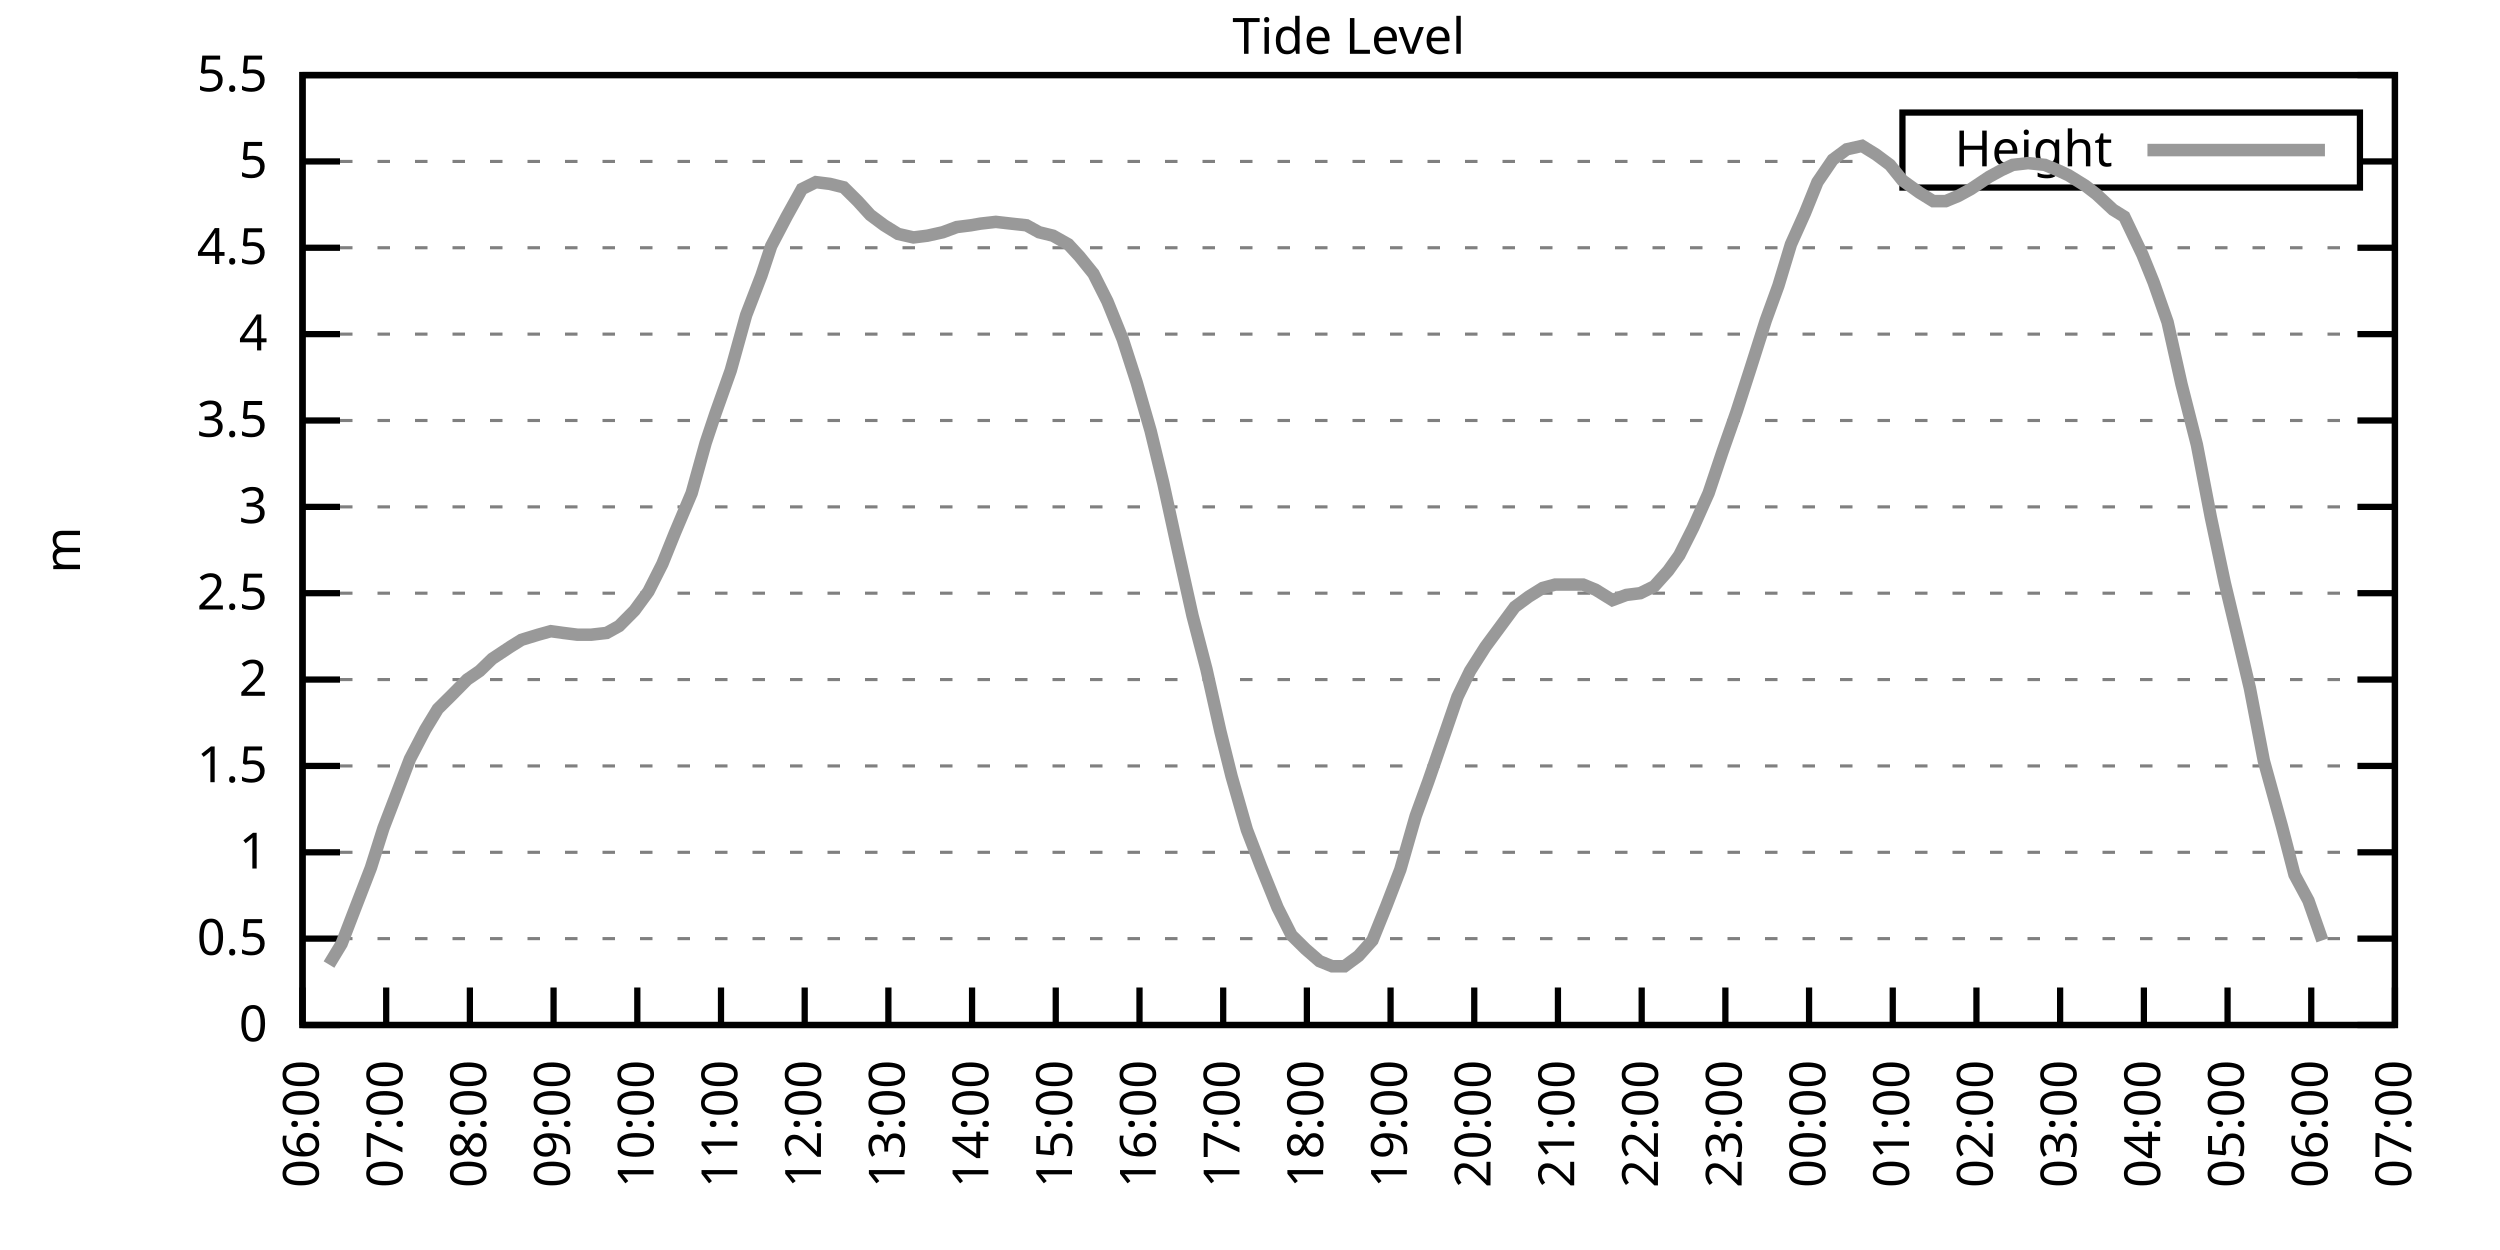
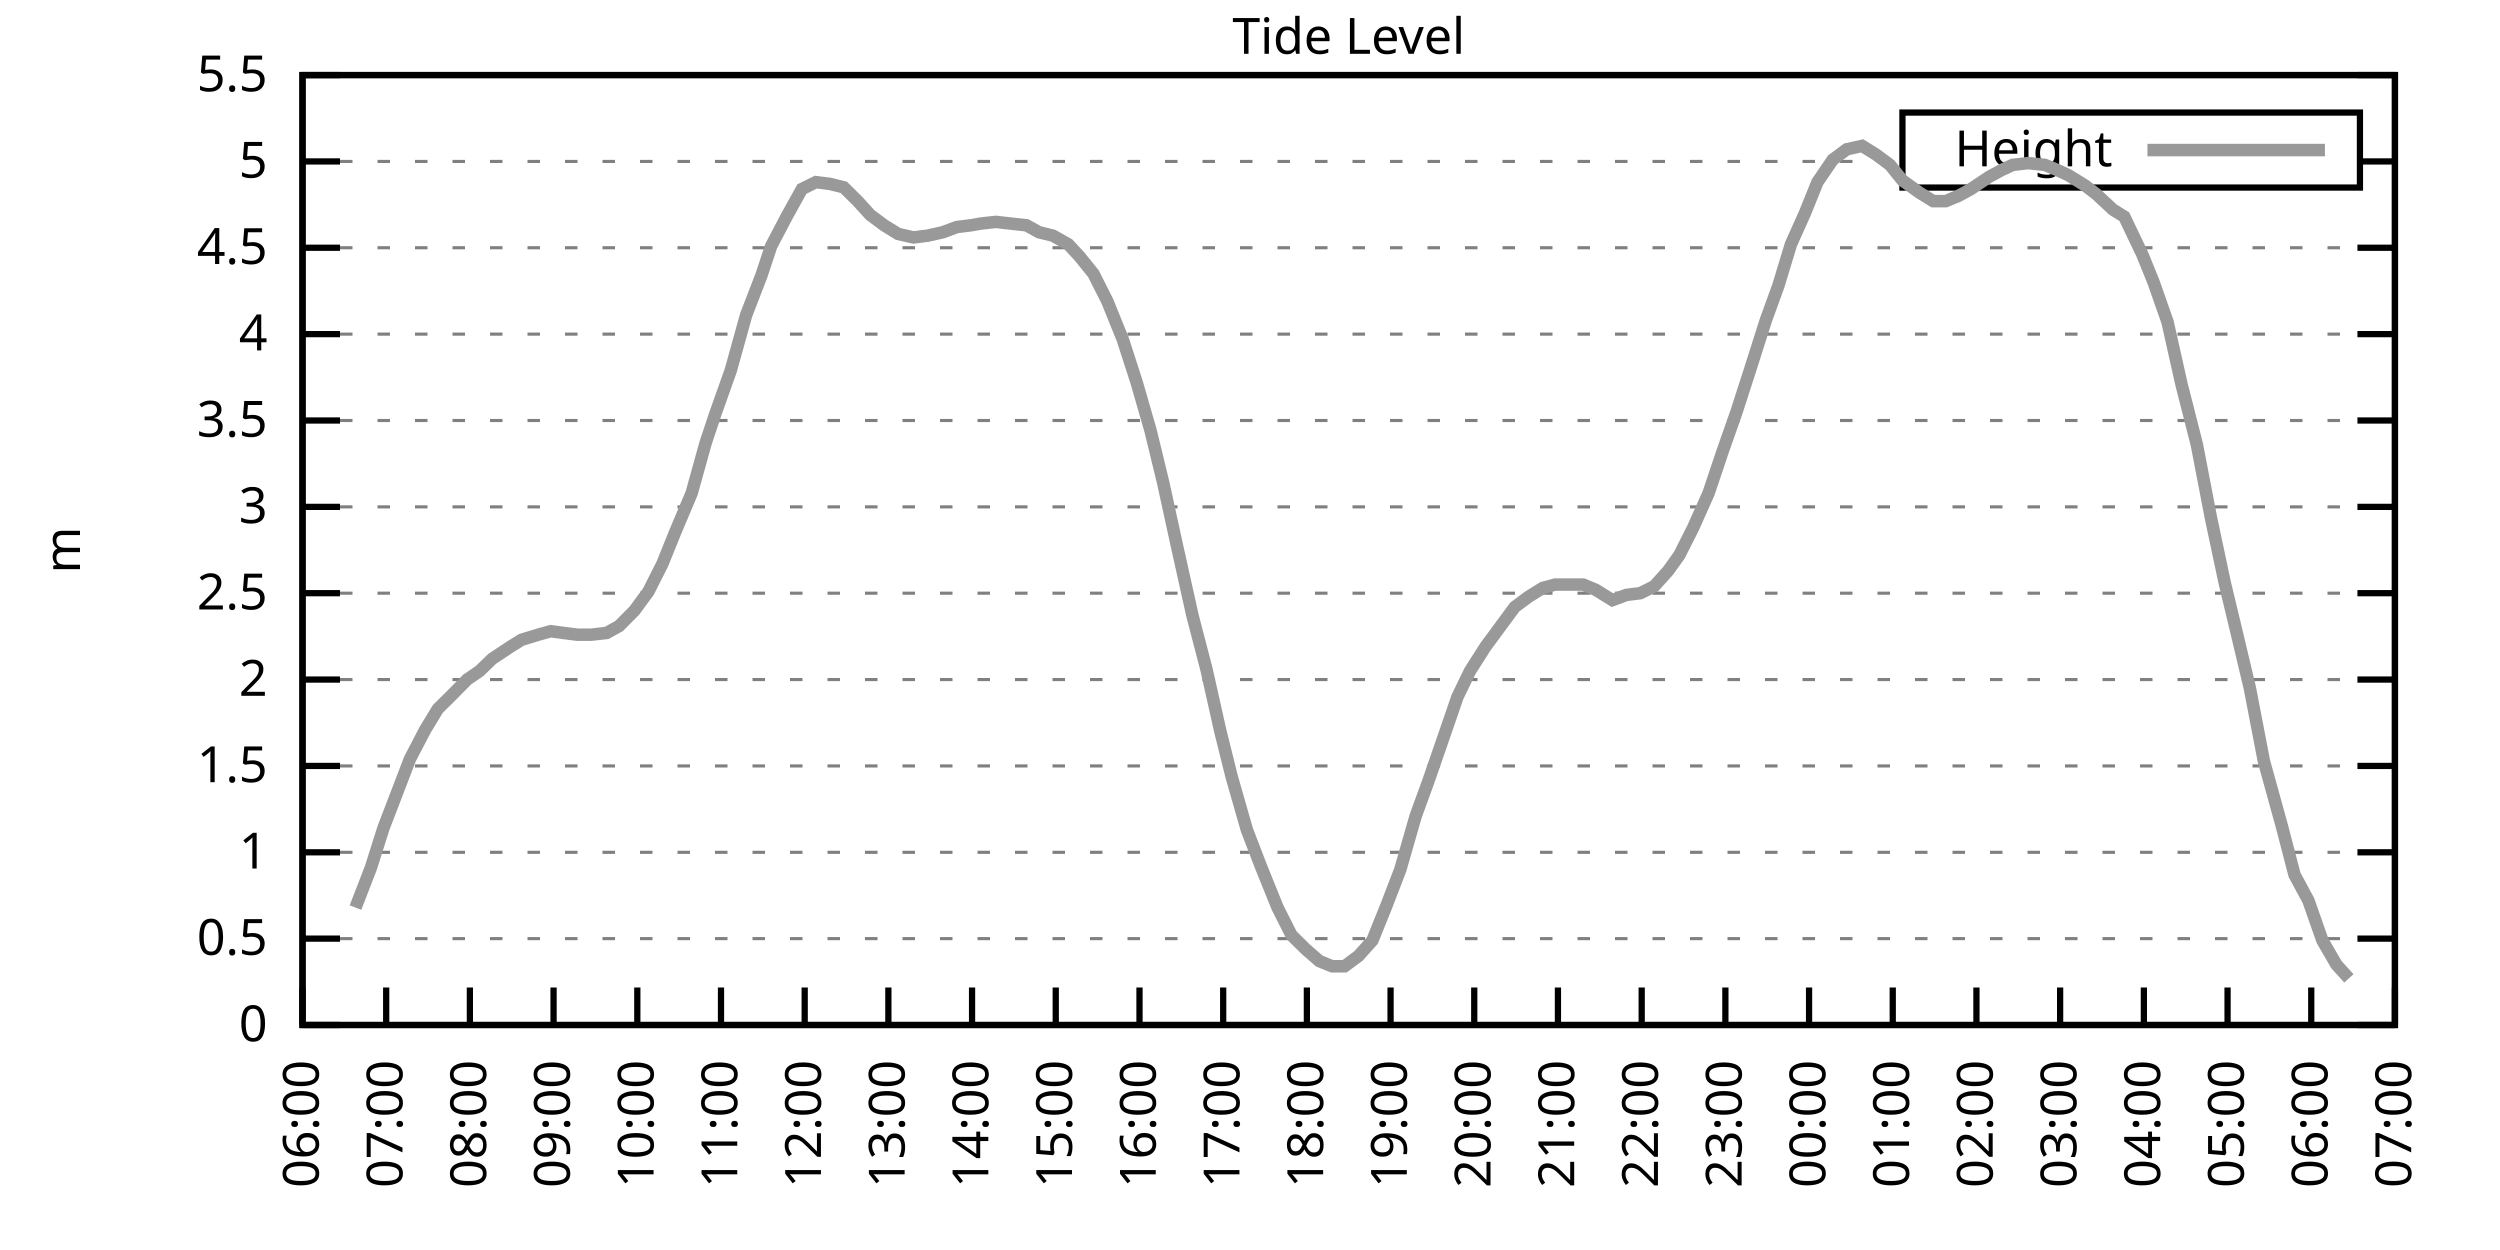
<svg xmlns="http://www.w3.org/2000/svg" xmlns:xlink="http://www.w3.org/1999/xlink" width="400" height="200" viewBox="0 0 400 200">
  <g id="gnuplot_canvas">
    <rect x="0" y="0" width="400" height="200" fill="none" />
    <defs>
      <circle id="gpDot" r="0.5" stroke-width="0.5" stroke="currentColor" />
      <path id="gpPt0" stroke-width="0.333" stroke="currentColor" d="M-1,0 h2 M0,-1 v2" />
      <path id="gpPt1" stroke-width="0.333" stroke="currentColor" d="M-1,-1 L1,1 M1,-1 L-1,1" />
      <path id="gpPt2" stroke-width="0.333" stroke="currentColor" d="M-1,0 L1,0 M0,-1 L0,1 M-1,-1 L1,1 M-1,1 L1,-1" />
      <rect id="gpPt3" stroke-width="0.333" stroke="currentColor" x="-1" y="-1" width="2" height="2" />
      <rect id="gpPt4" stroke-width="0.333" stroke="currentColor" fill="currentColor" x="-1" y="-1" width="2" height="2" />
      <circle id="gpPt5" stroke-width="0.333" stroke="currentColor" cx="0" cy="0" r="1" />
      <use xlink:href="#gpPt5" id="gpPt6" fill="currentColor" stroke="none" />
      <path id="gpPt7" stroke-width="0.333" stroke="currentColor" d="M0,-1.33 L-1.33,0.67 L1.33,0.67 z" />
      <use xlink:href="#gpPt7" id="gpPt8" fill="currentColor" stroke="none" />
      <use xlink:href="#gpPt7" id="gpPt9" stroke="currentColor" transform="rotate(180)" />
      <use xlink:href="#gpPt9" id="gpPt10" fill="currentColor" stroke="none" />
      <use xlink:href="#gpPt3" id="gpPt11" stroke="currentColor" transform="rotate(45)" />
      <use xlink:href="#gpPt11" id="gpPt12" fill="currentColor" stroke="none" />
      <path id="gpPt13" stroke-width="0.333" stroke="currentColor" d="M0,1.330 L1.265,0.411 L0.782,-1.067 L-0.782,-1.076 L-1.265,0.411 z" />
      <use xlink:href="#gpPt13" id="gpPt14" fill="currentColor" stroke="none" />
      <filter id="textbox" filterUnits="objectBoundingBox" x="0" y="0" height="1" width="1">
        <feFlood flood-color="white" flood-opacity="1" result="bgnd" />
        <feComposite in="SourceGraphic" in2="bgnd" operator="atop" />
      </filter>
      <filter id="greybox" filterUnits="objectBoundingBox" x="0" y="0" height="1" width="1">
        <feFlood flood-color="lightgrey" flood-opacity="1" result="grey" />
        <feComposite in="SourceGraphic" in2="grey" operator="atop" />
      </filter>
    </defs>
    <g fill="none" color="white" stroke="currentColor" stroke-width="1.00" stroke-linecap="butt" stroke-linejoin="miter">
</g>
    <g fill="none" color="black" stroke="currentColor" stroke-width="1.00" stroke-linecap="butt" stroke-linejoin="miter">
      <g stroke="none" shape-rendering="crispEdges">
        <polygon fill="rgb(255, 255, 255)" points="48.40,164.00 383.18,164.00 383.18,12.02 48.40,12.02 " />
      </g>
    </g>
    <g fill="none" color="black" stroke="currentColor" stroke-width="1.00" stroke-linecap="butt" stroke-linejoin="miter">
</g>
    <g fill="none" color="black" stroke="black" stroke-width="0.50" stroke-linecap="butt" stroke-linejoin="miter">
</g>
    <g fill="none" color="gray" stroke="currentColor" stroke-width="0.50" stroke-linecap="butt" stroke-linejoin="miter">
      <path stroke="gray" stroke-dasharray="2,4" class="gridline" d="M48.40,164.00 L383.19,164.00  " />
    </g>
    <g fill="none" color="gray" stroke="gray" stroke-width="1.00" stroke-linecap="butt" stroke-linejoin="miter">
</g>
    <g fill="none" color="black" stroke="currentColor" stroke-width="1.00" stroke-linecap="butt" stroke-linejoin="miter">
      <path stroke="black" d="M48.40,164.00 L54.40,164.00 M383.19,164.00 L377.19,164.00  " />
      <g transform="translate(42.80,166.60)" stroke="none" fill="black" font-family="Sans" font-size="8.00" text-anchor="end">
        <text>
          <tspan font-family="Sans"> 0</tspan>
        </text>
      </g>
    </g>
    <g fill="none" color="black" stroke="currentColor" stroke-width="1.00" stroke-linecap="butt" stroke-linejoin="miter">
</g>
    <g fill="none" color="black" stroke="black" stroke-width="0.50" stroke-linecap="butt" stroke-linejoin="miter">
</g>
    <g fill="none" color="gray" stroke="currentColor" stroke-width="0.50" stroke-linecap="butt" stroke-linejoin="miter">
      <path stroke="gray" stroke-dasharray="2,4" class="gridline" d="M48.40,150.18 L383.19,150.18  " />
    </g>
    <g fill="none" color="gray" stroke="gray" stroke-width="1.00" stroke-linecap="butt" stroke-linejoin="miter">
</g>
    <g fill="none" color="black" stroke="currentColor" stroke-width="1.00" stroke-linecap="butt" stroke-linejoin="miter">
      <path stroke="black" d="M48.40,150.18 L54.40,150.18 M383.19,150.18 L377.19,150.18  " />
      <g transform="translate(42.80,152.78)" stroke="none" fill="black" font-family="Sans" font-size="8.00" text-anchor="end">
        <text>
          <tspan font-family="Sans"> 0.5</tspan>
        </text>
      </g>
    </g>
    <g fill="none" color="black" stroke="currentColor" stroke-width="1.00" stroke-linecap="butt" stroke-linejoin="miter">
</g>
    <g fill="none" color="black" stroke="black" stroke-width="0.50" stroke-linecap="butt" stroke-linejoin="miter">
</g>
    <g fill="none" color="gray" stroke="currentColor" stroke-width="0.50" stroke-linecap="butt" stroke-linejoin="miter">
      <path stroke="gray" stroke-dasharray="2,4" class="gridline" d="M48.40,136.37 L383.19,136.37  " />
    </g>
    <g fill="none" color="gray" stroke="gray" stroke-width="1.00" stroke-linecap="butt" stroke-linejoin="miter">
</g>
    <g fill="none" color="black" stroke="currentColor" stroke-width="1.00" stroke-linecap="butt" stroke-linejoin="miter">
      <path stroke="black" d="M48.40,136.37 L54.40,136.37 M383.19,136.37 L377.19,136.37  " />
      <g transform="translate(42.80,138.97)" stroke="none" fill="black" font-family="Sans" font-size="8.00" text-anchor="end">
        <text>
          <tspan font-family="Sans"> 1</tspan>
        </text>
      </g>
    </g>
    <g fill="none" color="black" stroke="currentColor" stroke-width="1.00" stroke-linecap="butt" stroke-linejoin="miter">
</g>
    <g fill="none" color="black" stroke="black" stroke-width="0.50" stroke-linecap="butt" stroke-linejoin="miter">
</g>
    <g fill="none" color="gray" stroke="currentColor" stroke-width="0.50" stroke-linecap="butt" stroke-linejoin="miter">
      <path stroke="gray" stroke-dasharray="2,4" class="gridline" d="M48.40,122.55 L383.19,122.55  " />
    </g>
    <g fill="none" color="gray" stroke="gray" stroke-width="1.00" stroke-linecap="butt" stroke-linejoin="miter">
</g>
    <g fill="none" color="black" stroke="currentColor" stroke-width="1.00" stroke-linecap="butt" stroke-linejoin="miter">
      <path stroke="black" d="M48.40,122.55 L54.40,122.55 M383.19,122.55 L377.19,122.55  " />
      <g transform="translate(42.80,125.15)" stroke="none" fill="black" font-family="Sans" font-size="8.00" text-anchor="end">
        <text>
          <tspan font-family="Sans"> 1.5</tspan>
        </text>
      </g>
    </g>
    <g fill="none" color="black" stroke="currentColor" stroke-width="1.00" stroke-linecap="butt" stroke-linejoin="miter">
</g>
    <g fill="none" color="black" stroke="black" stroke-width="0.50" stroke-linecap="butt" stroke-linejoin="miter">
</g>
    <g fill="none" color="gray" stroke="currentColor" stroke-width="0.50" stroke-linecap="butt" stroke-linejoin="miter">
      <path stroke="gray" stroke-dasharray="2,4" class="gridline" d="M48.40,108.73 L383.19,108.73  " />
    </g>
    <g fill="none" color="gray" stroke="gray" stroke-width="1.00" stroke-linecap="butt" stroke-linejoin="miter">
</g>
    <g fill="none" color="black" stroke="currentColor" stroke-width="1.00" stroke-linecap="butt" stroke-linejoin="miter">
      <path stroke="black" d="M48.40,108.73 L54.40,108.73 M383.19,108.73 L377.19,108.73  " />
      <g transform="translate(42.80,111.33)" stroke="none" fill="black" font-family="Sans" font-size="8.00" text-anchor="end">
        <text>
          <tspan font-family="Sans"> 2</tspan>
        </text>
      </g>
    </g>
    <g fill="none" color="black" stroke="currentColor" stroke-width="1.00" stroke-linecap="butt" stroke-linejoin="miter">
</g>
    <g fill="none" color="black" stroke="black" stroke-width="0.50" stroke-linecap="butt" stroke-linejoin="miter">
</g>
    <g fill="none" color="gray" stroke="currentColor" stroke-width="0.50" stroke-linecap="butt" stroke-linejoin="miter">
      <path stroke="gray" stroke-dasharray="2,4" class="gridline" d="M48.40,94.91 L383.19,94.91  " />
    </g>
    <g fill="none" color="gray" stroke="gray" stroke-width="1.00" stroke-linecap="butt" stroke-linejoin="miter">
</g>
    <g fill="none" color="black" stroke="currentColor" stroke-width="1.00" stroke-linecap="butt" stroke-linejoin="miter">
      <path stroke="black" d="M48.40,94.91 L54.40,94.91 M383.19,94.91 L377.19,94.91  " />
      <g transform="translate(42.80,97.51)" stroke="none" fill="black" font-family="Sans" font-size="8.00" text-anchor="end">
        <text>
          <tspan font-family="Sans"> 2.5</tspan>
        </text>
      </g>
    </g>
    <g fill="none" color="black" stroke="currentColor" stroke-width="1.00" stroke-linecap="butt" stroke-linejoin="miter">
</g>
    <g fill="none" color="black" stroke="black" stroke-width="0.50" stroke-linecap="butt" stroke-linejoin="miter">
</g>
    <g fill="none" color="gray" stroke="currentColor" stroke-width="0.50" stroke-linecap="butt" stroke-linejoin="miter">
      <path stroke="gray" stroke-dasharray="2,4" class="gridline" d="M48.40,81.10 L383.19,81.10  " />
    </g>
    <g fill="none" color="gray" stroke="gray" stroke-width="1.00" stroke-linecap="butt" stroke-linejoin="miter">
</g>
    <g fill="none" color="black" stroke="currentColor" stroke-width="1.00" stroke-linecap="butt" stroke-linejoin="miter">
      <path stroke="black" d="M48.40,81.10 L54.40,81.10 M383.19,81.10 L377.19,81.10  " />
      <g transform="translate(42.80,83.70)" stroke="none" fill="black" font-family="Sans" font-size="8.00" text-anchor="end">
        <text>
          <tspan font-family="Sans"> 3</tspan>
        </text>
      </g>
    </g>
    <g fill="none" color="black" stroke="currentColor" stroke-width="1.00" stroke-linecap="butt" stroke-linejoin="miter">
</g>
    <g fill="none" color="black" stroke="black" stroke-width="0.50" stroke-linecap="butt" stroke-linejoin="miter">
</g>
    <g fill="none" color="gray" stroke="currentColor" stroke-width="0.50" stroke-linecap="butt" stroke-linejoin="miter">
      <path stroke="gray" stroke-dasharray="2,4" class="gridline" d="M48.40,67.28 L383.19,67.28  " />
    </g>
    <g fill="none" color="gray" stroke="gray" stroke-width="1.00" stroke-linecap="butt" stroke-linejoin="miter">
</g>
    <g fill="none" color="black" stroke="currentColor" stroke-width="1.00" stroke-linecap="butt" stroke-linejoin="miter">
      <path stroke="black" d="M48.40,67.28 L54.40,67.28 M383.19,67.28 L377.19,67.28  " />
      <g transform="translate(42.80,69.88)" stroke="none" fill="black" font-family="Sans" font-size="8.00" text-anchor="end">
        <text>
          <tspan font-family="Sans"> 3.5</tspan>
        </text>
      </g>
    </g>
    <g fill="none" color="black" stroke="currentColor" stroke-width="1.00" stroke-linecap="butt" stroke-linejoin="miter">
</g>
    <g fill="none" color="black" stroke="black" stroke-width="0.50" stroke-linecap="butt" stroke-linejoin="miter">
</g>
    <g fill="none" color="gray" stroke="currentColor" stroke-width="0.50" stroke-linecap="butt" stroke-linejoin="miter">
      <path stroke="gray" stroke-dasharray="2,4" class="gridline" d="M48.40,53.46 L383.19,53.46  " />
    </g>
    <g fill="none" color="gray" stroke="gray" stroke-width="1.00" stroke-linecap="butt" stroke-linejoin="miter">
</g>
    <g fill="none" color="black" stroke="currentColor" stroke-width="1.00" stroke-linecap="butt" stroke-linejoin="miter">
      <path stroke="black" d="M48.40,53.46 L54.40,53.46 M383.19,53.46 L377.19,53.46  " />
      <g transform="translate(42.80,56.06)" stroke="none" fill="black" font-family="Sans" font-size="8.00" text-anchor="end">
        <text>
          <tspan font-family="Sans"> 4</tspan>
        </text>
      </g>
    </g>
    <g fill="none" color="black" stroke="currentColor" stroke-width="1.00" stroke-linecap="butt" stroke-linejoin="miter">
</g>
    <g fill="none" color="black" stroke="black" stroke-width="0.50" stroke-linecap="butt" stroke-linejoin="miter">
</g>
    <g fill="none" color="gray" stroke="currentColor" stroke-width="0.50" stroke-linecap="butt" stroke-linejoin="miter">
      <path stroke="gray" stroke-dasharray="2,4" class="gridline" d="M48.40,39.64 L383.19,39.64  " />
    </g>
    <g fill="none" color="gray" stroke="gray" stroke-width="1.00" stroke-linecap="butt" stroke-linejoin="miter">
</g>
    <g fill="none" color="black" stroke="currentColor" stroke-width="1.00" stroke-linecap="butt" stroke-linejoin="miter">
      <path stroke="black" d="M48.40,39.64 L54.40,39.64 M383.19,39.64 L377.19,39.64  " />
      <g transform="translate(42.80,42.24)" stroke="none" fill="black" font-family="Sans" font-size="8.00" text-anchor="end">
        <text>
          <tspan font-family="Sans"> 4.5</tspan>
        </text>
      </g>
    </g>
    <g fill="none" color="black" stroke="currentColor" stroke-width="1.00" stroke-linecap="butt" stroke-linejoin="miter">
</g>
    <g fill="none" color="black" stroke="black" stroke-width="0.50" stroke-linecap="butt" stroke-linejoin="miter">
</g>
    <g fill="none" color="gray" stroke="currentColor" stroke-width="0.50" stroke-linecap="butt" stroke-linejoin="miter">
      <path stroke="gray" stroke-dasharray="2,4" class="gridline" d="M48.40,25.83 L304.39,25.83 M377.59,25.83 L383.19,25.83  " />
    </g>
    <g fill="none" color="gray" stroke="gray" stroke-width="1.00" stroke-linecap="butt" stroke-linejoin="miter">
</g>
    <g fill="none" color="black" stroke="currentColor" stroke-width="1.00" stroke-linecap="butt" stroke-linejoin="miter">
      <path stroke="black" d="M48.40,25.83 L54.40,25.83 M383.19,25.83 L377.19,25.83  " />
      <g transform="translate(42.80,28.43)" stroke="none" fill="black" font-family="Sans" font-size="8.00" text-anchor="end">
        <text>
          <tspan font-family="Sans"> 5</tspan>
        </text>
      </g>
    </g>
    <g fill="none" color="black" stroke="currentColor" stroke-width="1.00" stroke-linecap="butt" stroke-linejoin="miter">
</g>
    <g fill="none" color="black" stroke="black" stroke-width="0.50" stroke-linecap="butt" stroke-linejoin="miter">
</g>
    <g fill="none" color="gray" stroke="currentColor" stroke-width="0.50" stroke-linecap="butt" stroke-linejoin="miter">
      <path stroke="gray" stroke-dasharray="2,4" class="gridline" d="M48.40,12.01 L383.19,12.01  " />
    </g>
    <g fill="none" color="gray" stroke="gray" stroke-width="1.00" stroke-linecap="butt" stroke-linejoin="miter">
</g>
    <g fill="none" color="black" stroke="currentColor" stroke-width="1.00" stroke-linecap="butt" stroke-linejoin="miter">
      <path stroke="black" d="M48.40,12.01 L54.40,12.01 M383.19,12.01 L377.19,12.01  " />
      <g transform="translate(42.80,14.61)" stroke="none" fill="black" font-family="Sans" font-size="8.00" text-anchor="end">
        <text>
          <tspan font-family="Sans"> 5.5</tspan>
        </text>
      </g>
    </g>
    <g fill="none" color="black" stroke="currentColor" stroke-width="1.00" stroke-linecap="butt" stroke-linejoin="miter">
      <path stroke="black" d="M48.40,164.00 L48.40,158.00  " />
      <g transform="translate(51.00,169.60) rotate(270.00)" stroke="none" fill="black" font-family="Sans" font-size="8.00" text-anchor="end">
        <text>
          <tspan font-family="Sans">06:00</tspan>
        </text>
      </g>
    </g>
    <g fill="none" color="black" stroke="currentColor" stroke-width="1.00" stroke-linecap="butt" stroke-linejoin="miter">
      <path stroke="black" d="M61.79,164.00 L61.79,158.00  " />
      <g transform="translate(64.39,169.60) rotate(270.00)" stroke="none" fill="black" font-family="Sans" font-size="8.00" text-anchor="end">
        <text>
          <tspan font-family="Sans">07:00</tspan>
        </text>
      </g>
    </g>
    <g fill="none" color="black" stroke="currentColor" stroke-width="1.00" stroke-linecap="butt" stroke-linejoin="miter">
      <path stroke="black" d="M75.18,164.00 L75.18,158.00  " />
      <g transform="translate(77.78,169.60) rotate(270.00)" stroke="none" fill="black" font-family="Sans" font-size="8.00" text-anchor="end">
        <text>
          <tspan font-family="Sans">08:00</tspan>
        </text>
      </g>
    </g>
    <g fill="none" color="black" stroke="currentColor" stroke-width="1.00" stroke-linecap="butt" stroke-linejoin="miter">
      <path stroke="black" d="M88.57,164.00 L88.57,158.00  " />
      <g transform="translate(91.17,169.60) rotate(270.00)" stroke="none" fill="black" font-family="Sans" font-size="8.00" text-anchor="end">
        <text>
          <tspan font-family="Sans">09:00</tspan>
        </text>
      </g>
    </g>
    <g fill="none" color="black" stroke="currentColor" stroke-width="1.00" stroke-linecap="butt" stroke-linejoin="miter">
      <path stroke="black" d="M101.97,164.00 L101.97,158.00  " />
      <g transform="translate(104.57,169.60) rotate(270.00)" stroke="none" fill="black" font-family="Sans" font-size="8.00" text-anchor="end">
        <text>
          <tspan font-family="Sans">10:00</tspan>
        </text>
      </g>
    </g>
    <g fill="none" color="black" stroke="currentColor" stroke-width="1.00" stroke-linecap="butt" stroke-linejoin="miter">
      <path stroke="black" d="M115.36,164.00 L115.36,158.00  " />
      <g transform="translate(117.96,169.60) rotate(270.00)" stroke="none" fill="black" font-family="Sans" font-size="8.00" text-anchor="end">
        <text>
          <tspan font-family="Sans">11:00</tspan>
        </text>
      </g>
    </g>
    <g fill="none" color="black" stroke="currentColor" stroke-width="1.00" stroke-linecap="butt" stroke-linejoin="miter">
      <path stroke="black" d="M128.75,164.00 L128.75,158.00  " />
      <g transform="translate(131.35,169.60) rotate(270.00)" stroke="none" fill="black" font-family="Sans" font-size="8.00" text-anchor="end">
        <text>
          <tspan font-family="Sans">12:00</tspan>
        </text>
      </g>
    </g>
    <g fill="none" color="black" stroke="currentColor" stroke-width="1.00" stroke-linecap="butt" stroke-linejoin="miter">
      <path stroke="black" d="M142.14,164.00 L142.14,158.00  " />
      <g transform="translate(144.74,169.60) rotate(270.00)" stroke="none" fill="black" font-family="Sans" font-size="8.00" text-anchor="end">
        <text>
          <tspan font-family="Sans">13:00</tspan>
        </text>
      </g>
    </g>
    <g fill="none" color="black" stroke="currentColor" stroke-width="1.00" stroke-linecap="butt" stroke-linejoin="miter">
      <path stroke="black" d="M155.53,164.00 L155.53,158.00  " />
      <g transform="translate(158.13,169.60) rotate(270.00)" stroke="none" fill="black" font-family="Sans" font-size="8.00" text-anchor="end">
        <text>
          <tspan font-family="Sans">14:00</tspan>
        </text>
      </g>
    </g>
    <g fill="none" color="black" stroke="currentColor" stroke-width="1.00" stroke-linecap="butt" stroke-linejoin="miter">
      <path stroke="black" d="M168.92,164.00 L168.92,158.00  " />
      <g transform="translate(171.52,169.60) rotate(270.00)" stroke="none" fill="black" font-family="Sans" font-size="8.00" text-anchor="end">
        <text>
          <tspan font-family="Sans">15:00</tspan>
        </text>
      </g>
    </g>
    <g fill="none" color="black" stroke="currentColor" stroke-width="1.00" stroke-linecap="butt" stroke-linejoin="miter">
      <path stroke="black" d="M182.32,164.00 L182.32,158.00  " />
      <g transform="translate(184.92,169.60) rotate(270.00)" stroke="none" fill="black" font-family="Sans" font-size="8.00" text-anchor="end">
        <text>
          <tspan font-family="Sans">16:00</tspan>
        </text>
      </g>
    </g>
    <g fill="none" color="black" stroke="currentColor" stroke-width="1.00" stroke-linecap="butt" stroke-linejoin="miter">
      <path stroke="black" d="M195.71,164.00 L195.71,158.00  " />
      <g transform="translate(198.31,169.60) rotate(270.00)" stroke="none" fill="black" font-family="Sans" font-size="8.00" text-anchor="end">
        <text>
          <tspan font-family="Sans">17:00</tspan>
        </text>
      </g>
    </g>
    <g fill="none" color="black" stroke="currentColor" stroke-width="1.00" stroke-linecap="butt" stroke-linejoin="miter">
      <path stroke="black" d="M209.10,164.00 L209.10,158.00  " />
      <g transform="translate(211.70,169.60) rotate(270.00)" stroke="none" fill="black" font-family="Sans" font-size="8.00" text-anchor="end">
        <text>
          <tspan font-family="Sans">18:00</tspan>
        </text>
      </g>
    </g>
    <g fill="none" color="black" stroke="currentColor" stroke-width="1.00" stroke-linecap="butt" stroke-linejoin="miter">
      <path stroke="black" d="M222.49,164.00 L222.49,158.00  " />
      <g transform="translate(225.09,169.60) rotate(270.00)" stroke="none" fill="black" font-family="Sans" font-size="8.00" text-anchor="end">
        <text>
          <tspan font-family="Sans">19:00</tspan>
        </text>
      </g>
    </g>
    <g fill="none" color="black" stroke="currentColor" stroke-width="1.00" stroke-linecap="butt" stroke-linejoin="miter">
      <path stroke="black" d="M235.88,164.00 L235.88,158.00  " />
      <g transform="translate(238.48,169.60) rotate(270.00)" stroke="none" fill="black" font-family="Sans" font-size="8.00" text-anchor="end">
        <text>
          <tspan font-family="Sans">20:00</tspan>
        </text>
      </g>
    </g>
    <g fill="none" color="black" stroke="currentColor" stroke-width="1.00" stroke-linecap="butt" stroke-linejoin="miter">
      <path stroke="black" d="M249.27,164.00 L249.27,158.00  " />
      <g transform="translate(251.87,169.60) rotate(270.00)" stroke="none" fill="black" font-family="Sans" font-size="8.00" text-anchor="end">
        <text>
          <tspan font-family="Sans">21:00</tspan>
        </text>
      </g>
    </g>
    <g fill="none" color="black" stroke="currentColor" stroke-width="1.00" stroke-linecap="butt" stroke-linejoin="miter">
      <path stroke="black" d="M262.67,164.00 L262.67,158.00  " />
      <g transform="translate(265.27,169.60) rotate(270.00)" stroke="none" fill="black" font-family="Sans" font-size="8.00" text-anchor="end">
        <text>
          <tspan font-family="Sans">22:00</tspan>
        </text>
      </g>
    </g>
    <g fill="none" color="black" stroke="currentColor" stroke-width="1.00" stroke-linecap="butt" stroke-linejoin="miter">
      <path stroke="black" d="M276.06,164.00 L276.06,158.00  " />
      <g transform="translate(278.66,169.60) rotate(270.00)" stroke="none" fill="black" font-family="Sans" font-size="8.00" text-anchor="end">
        <text>
          <tspan font-family="Sans">23:00</tspan>
        </text>
      </g>
    </g>
    <g fill="none" color="black" stroke="currentColor" stroke-width="1.00" stroke-linecap="butt" stroke-linejoin="miter">
      <path stroke="black" d="M289.45,164.00 L289.45,158.00  " />
      <g transform="translate(292.05,169.60) rotate(270.00)" stroke="none" fill="black" font-family="Sans" font-size="8.00" text-anchor="end">
        <text>
          <tspan font-family="Sans">00:00</tspan>
        </text>
      </g>
    </g>
    <g fill="none" color="black" stroke="currentColor" stroke-width="1.00" stroke-linecap="butt" stroke-linejoin="miter">
      <path stroke="black" d="M302.84,164.00 L302.84,158.00  " />
      <g transform="translate(305.44,169.60) rotate(270.00)" stroke="none" fill="black" font-family="Sans" font-size="8.00" text-anchor="end">
        <text>
          <tspan font-family="Sans">01:00</tspan>
        </text>
      </g>
    </g>
    <g fill="none" color="black" stroke="currentColor" stroke-width="1.00" stroke-linecap="butt" stroke-linejoin="miter">
      <path stroke="black" d="M316.23,164.00 L316.23,158.00  " />
      <g transform="translate(318.83,169.60) rotate(270.00)" stroke="none" fill="black" font-family="Sans" font-size="8.00" text-anchor="end">
        <text>
          <tspan font-family="Sans">02:00</tspan>
        </text>
      </g>
    </g>
    <g fill="none" color="black" stroke="currentColor" stroke-width="1.00" stroke-linecap="butt" stroke-linejoin="miter">
      <path stroke="black" d="M329.62,164.00 L329.62,158.00  " />
      <g transform="translate(332.22,169.60) rotate(270.00)" stroke="none" fill="black" font-family="Sans" font-size="8.00" text-anchor="end">
        <text>
          <tspan font-family="Sans">03:00</tspan>
        </text>
      </g>
    </g>
    <g fill="none" color="black" stroke="currentColor" stroke-width="1.00" stroke-linecap="butt" stroke-linejoin="miter">
      <path stroke="black" d="M343.02,164.00 L343.02,158.00  " />
      <g transform="translate(345.62,169.60) rotate(270.00)" stroke="none" fill="black" font-family="Sans" font-size="8.00" text-anchor="end">
        <text>
          <tspan font-family="Sans">04:00</tspan>
        </text>
      </g>
    </g>
    <g fill="none" color="black" stroke="currentColor" stroke-width="1.00" stroke-linecap="butt" stroke-linejoin="miter">
      <path stroke="black" d="M356.41,164.00 L356.41,158.00  " />
      <g transform="translate(359.01,169.60) rotate(270.00)" stroke="none" fill="black" font-family="Sans" font-size="8.00" text-anchor="end">
        <text>
          <tspan font-family="Sans">05:00</tspan>
        </text>
      </g>
    </g>
    <g fill="none" color="black" stroke="currentColor" stroke-width="1.00" stroke-linecap="butt" stroke-linejoin="miter">
      <path stroke="black" d="M369.80,164.00 L369.80,158.00  " />
      <g transform="translate(372.40,169.60) rotate(270.00)" stroke="none" fill="black" font-family="Sans" font-size="8.00" text-anchor="end">
        <text>
          <tspan font-family="Sans">06:00</tspan>
        </text>
      </g>
    </g>
    <g fill="none" color="black" stroke="currentColor" stroke-width="1.00" stroke-linecap="butt" stroke-linejoin="miter">
      <path stroke="black" d="M383.19,164.00 L383.19,158.00  " />
      <g transform="translate(385.79,169.60) rotate(270.00)" stroke="none" fill="black" font-family="Sans" font-size="8.00" text-anchor="end">
        <text>
          <tspan font-family="Sans">07:00</tspan>
        </text>
      </g>
    </g>
    <g fill="none" color="black" stroke="currentColor" stroke-width="1.00" stroke-linecap="butt" stroke-linejoin="miter">
</g>
    <g fill="none" color="black" stroke="currentColor" stroke-width="1.00" stroke-linecap="butt" stroke-linejoin="miter">
      <path stroke="black" d="M48.40,12.01 L48.40,164.00 L383.19,164.00 L383.19,12.01 L48.40,12.01 Z  " />
    </g>
    <g fill="none" color="black" stroke="currentColor" stroke-width="1.00" stroke-linecap="butt" stroke-linejoin="miter">
</g>
    <g fill="none" color="black" stroke="currentColor" stroke-width="1.00" stroke-linecap="butt" stroke-linejoin="miter">
      <path stroke="black" d="M304.39,30.01 L304.39,18.01 L377.59,18.01 L377.59,30.01 L304.39,30.01 Z  " />
    </g>
    <g id="Tide_level_plot_1">
      <g fill="none" color="white" stroke="black" stroke-width="2.00" stroke-linecap="butt" stroke-linejoin="miter">
</g>
      <g fill="none" color="black" stroke="currentColor" stroke-width="2.00" stroke-linecap="butt" stroke-linejoin="miter">
        <g transform="translate(337.99,26.61)" stroke="none" fill="black" font-family="Sans" font-size="8.00" text-anchor="end">
          <text>
            <tspan font-family="Sans">Height</tspan>
          </text>
        </g>
      </g>
      <g fill="none" color="black" stroke="currentColor" stroke-width="2.00" stroke-linecap="butt" stroke-linejoin="miter">
-         <path stroke="rgb(153, 153, 153)" d="M343.59,24.01 L371.99,24.01 M52.64,154.33 L54.65,151.01 L56.88,145.21 L59.34,138.85 L61.35,132.50 L63.58,126.69   L65.59,121.44 L68.04,116.74 L70.05,113.43 L72.28,111.22 L74.74,108.73 L76.75,107.35 L78.75,105.41 L81.66,103.48   L83.44,102.37 L86.12,101.55 L88.13,100.99 L90.14,101.27 L92.37,101.55 L94.60,101.55 L97.06,101.27 L99.06,100.16   L101.52,97.68 L103.75,94.64 L105.98,90.22 L107.99,85.24 L110.67,78.89 L112.90,70.87 L114.47,66.17 L116.92,59.27   L119.38,50.42 L121.83,44.07 L123.39,39.37 L125.85,34.67 L128.30,30.25 L130.54,29.14 L132.77,29.42 L135.00,29.97   L137.23,32.18 L139.24,34.39 L141.47,36.05 L143.70,37.43 L146.16,37.99 L148.39,37.71 L150.85,37.16 L153.08,36.33   L155.31,36.05 L156.87,35.78 L159.33,35.50 L161.78,35.78 L164.24,36.05 L166.25,37.16 L168.48,37.71 L170.93,39.09   L172.72,41.03 L174.95,43.79 L177.18,48.21 L179.64,54.29 L181.87,61.20 L184.10,68.94 L186.11,77.23 L188.34,87.45   L190.80,98.51 L193.03,107.07 L195.26,117.02 L197.05,124.21 L199.50,132.77 L201.73,138.58 L204.41,145.21 L206.64,149.63   L208.88,151.84 L211.11,153.78 L213.12,154.60 L215.13,154.60 L217.36,152.95 L219.59,150.46 L221.82,144.93 L224.05,139.13   L226.51,130.56 L228.52,125.04 L231.20,117.30 L233.20,111.49 L235.21,107.35 L237.67,103.48 L240.12,100.16 L242.36,97.12   L244.59,95.47 L246.82,94.08 L248.83,93.53 L251.06,93.53 L253.29,93.53 L255.30,94.36 L257.98,96.02 L260.21,95.19   L262.44,94.91 L264.67,93.81 L266.91,91.32 L268.69,88.83 L270.92,84.41 L273.38,78.89 L275.61,72.25 L277.84,65.90   L280.07,58.99 L282.53,51.25 L284.54,45.72 L286.55,39.09 L288.78,34.12 L290.79,29.14 L293.24,25.55 L295.48,23.89   L297.93,23.34 L300.16,24.72 L302.39,26.38 L304.40,28.87 L307.08,30.80 L309.31,32.18 L311.32,32.18 L313.33,31.35   L315.34,30.25 L318.24,28.31 L320.25,27.21 L322.04,26.38 L324.49,26.10 L327.17,26.38 L329.18,27.21 L330.96,28.04   L333.64,29.70 L335.43,31.08 L338.10,33.56 L339.89,34.67 L342.79,40.75 L344.58,45.17 L346.81,51.53 L349.04,61.48   L351.50,71.15 L353.73,82.75 L355.96,93.26 L357.75,100.72 L359.98,110.11 L362.21,121.72 L365.11,132.22 L367.12,139.96   L369.35,144.10 L371.58,150.46  " />
+         <path stroke="rgb(153, 153, 153)" d="M343.59,24.01 L371.99,24.01 M56.88,145.21 L59.34,138.85 L61.35,132.50 L63.58,126.69 L65.59,121.44 L68.04,116.74   L70.05,113.43 L72.28,111.22 L74.74,108.73 L76.75,107.35 L78.75,105.41 L81.66,103.48 L83.44,102.37 L86.12,101.55   L88.13,100.99 L90.14,101.27 L92.37,101.55 L94.60,101.55 L97.06,101.27 L99.06,100.16 L101.52,97.68 L103.75,94.64   L105.98,90.22 L107.99,85.24 L110.67,78.89 L112.90,70.87 L114.47,66.17 L116.92,59.27 L119.38,50.42 L121.83,44.07   L123.39,39.37 L125.85,34.67 L128.30,30.25 L130.54,29.14 L132.77,29.42 L135.00,29.97 L137.23,32.18 L139.24,34.39   L141.47,36.05 L143.70,37.43 L146.16,37.99 L148.39,37.71 L150.85,37.16 L153.08,36.33 L155.31,36.05 L156.87,35.78   L159.33,35.50 L161.78,35.78 L164.24,36.05 L166.25,37.16 L168.48,37.71 L170.93,39.09 L172.72,41.03 L174.95,43.79   L177.18,48.21 L179.64,54.29 L181.87,61.20 L184.10,68.94 L186.11,77.23 L188.34,87.45 L190.80,98.51 L193.03,107.07   L195.26,117.02 L197.05,124.21 L199.50,132.77 L201.73,138.58 L204.41,145.21 L206.64,149.63 L208.88,151.84 L211.11,153.78   L213.12,154.60 L215.13,154.60 L217.36,152.95 L219.59,150.46 L221.82,144.93 L224.05,139.13 L226.51,130.56 L228.52,125.04   L231.20,117.30 L233.20,111.49 L235.21,107.35 L237.67,103.48 L240.12,100.16 L242.36,97.12 L244.59,95.47 L246.82,94.08   L248.83,93.53 L251.06,93.53 L253.29,93.53 L255.30,94.36 L257.98,96.02 L260.21,95.19 L262.44,94.91 L264.67,93.81   L266.91,91.32 L268.69,88.83 L270.92,84.41 L273.38,78.89 L275.61,72.25 L277.84,65.90 L280.07,58.99 L282.53,51.25   L284.54,45.72 L286.55,39.09 L288.78,34.12 L290.79,29.14 L293.24,25.55 L295.48,23.89 L297.93,23.34 L300.16,24.72   L302.39,26.38 L304.40,28.87 L307.08,30.80 L309.31,32.18 L311.32,32.18 L313.33,31.35 L315.34,30.25 L318.24,28.31   L320.25,27.21 L322.04,26.38 L324.49,26.10 L327.17,26.38 L329.18,27.21 L330.96,28.04 L333.64,29.70 L335.43,31.08   L338.10,33.56 L339.89,34.67 L342.79,40.75 L344.58,45.17 L346.81,51.53 L349.04,61.48 L351.50,71.15 L353.73,82.75   L355.96,93.26 L357.75,100.72 L359.98,110.11 L362.21,121.72 L365.11,132.22 L367.12,139.96 L369.35,144.10 L371.58,150.46   L373.82,154.33 L375.82,156.54  " />
      </g>
    </g>
    <g fill="none" color="black" stroke="currentColor" stroke-width="2.00" stroke-linecap="butt" stroke-linejoin="miter">
</g>
    <g fill="none" color="black" stroke="black" stroke-width="1.00" stroke-linecap="butt" stroke-linejoin="miter">
</g>
    <g fill="none" color="black" stroke="currentColor" stroke-width="1.00" stroke-linecap="butt" stroke-linejoin="miter">
      <path stroke="black" d="M48.40,12.01 L48.40,164.00 L383.19,164.00 L383.19,12.01 L48.40,12.01 Z  " />
      <g transform="translate(12.80,88.01) rotate(270.00)" stroke="none" fill="black" font-family="Sans" font-size="8.00" text-anchor="middle">
        <text>
          <tspan font-family="Sans">m</tspan>
        </text>
      </g>
    </g>
    <g fill="none" color="black" stroke="currentColor" stroke-width="1.00" stroke-linecap="butt" stroke-linejoin="miter">
</g>
    <g fill="none" color="black" stroke="currentColor" stroke-width="1.00" stroke-linecap="butt" stroke-linejoin="miter">
      <g transform="translate(215.79,8.61)" stroke="none" fill="black" font-family="Sans" font-size="8.00" text-anchor="middle">
        <text>
          <tspan font-family="Sans">Tide Level</tspan>
        </text>
      </g>
    </g>
    <g fill="none" color="black" stroke="currentColor" stroke-width="1.00" stroke-linecap="butt" stroke-linejoin="miter">
</g>
  </g>
</svg>
